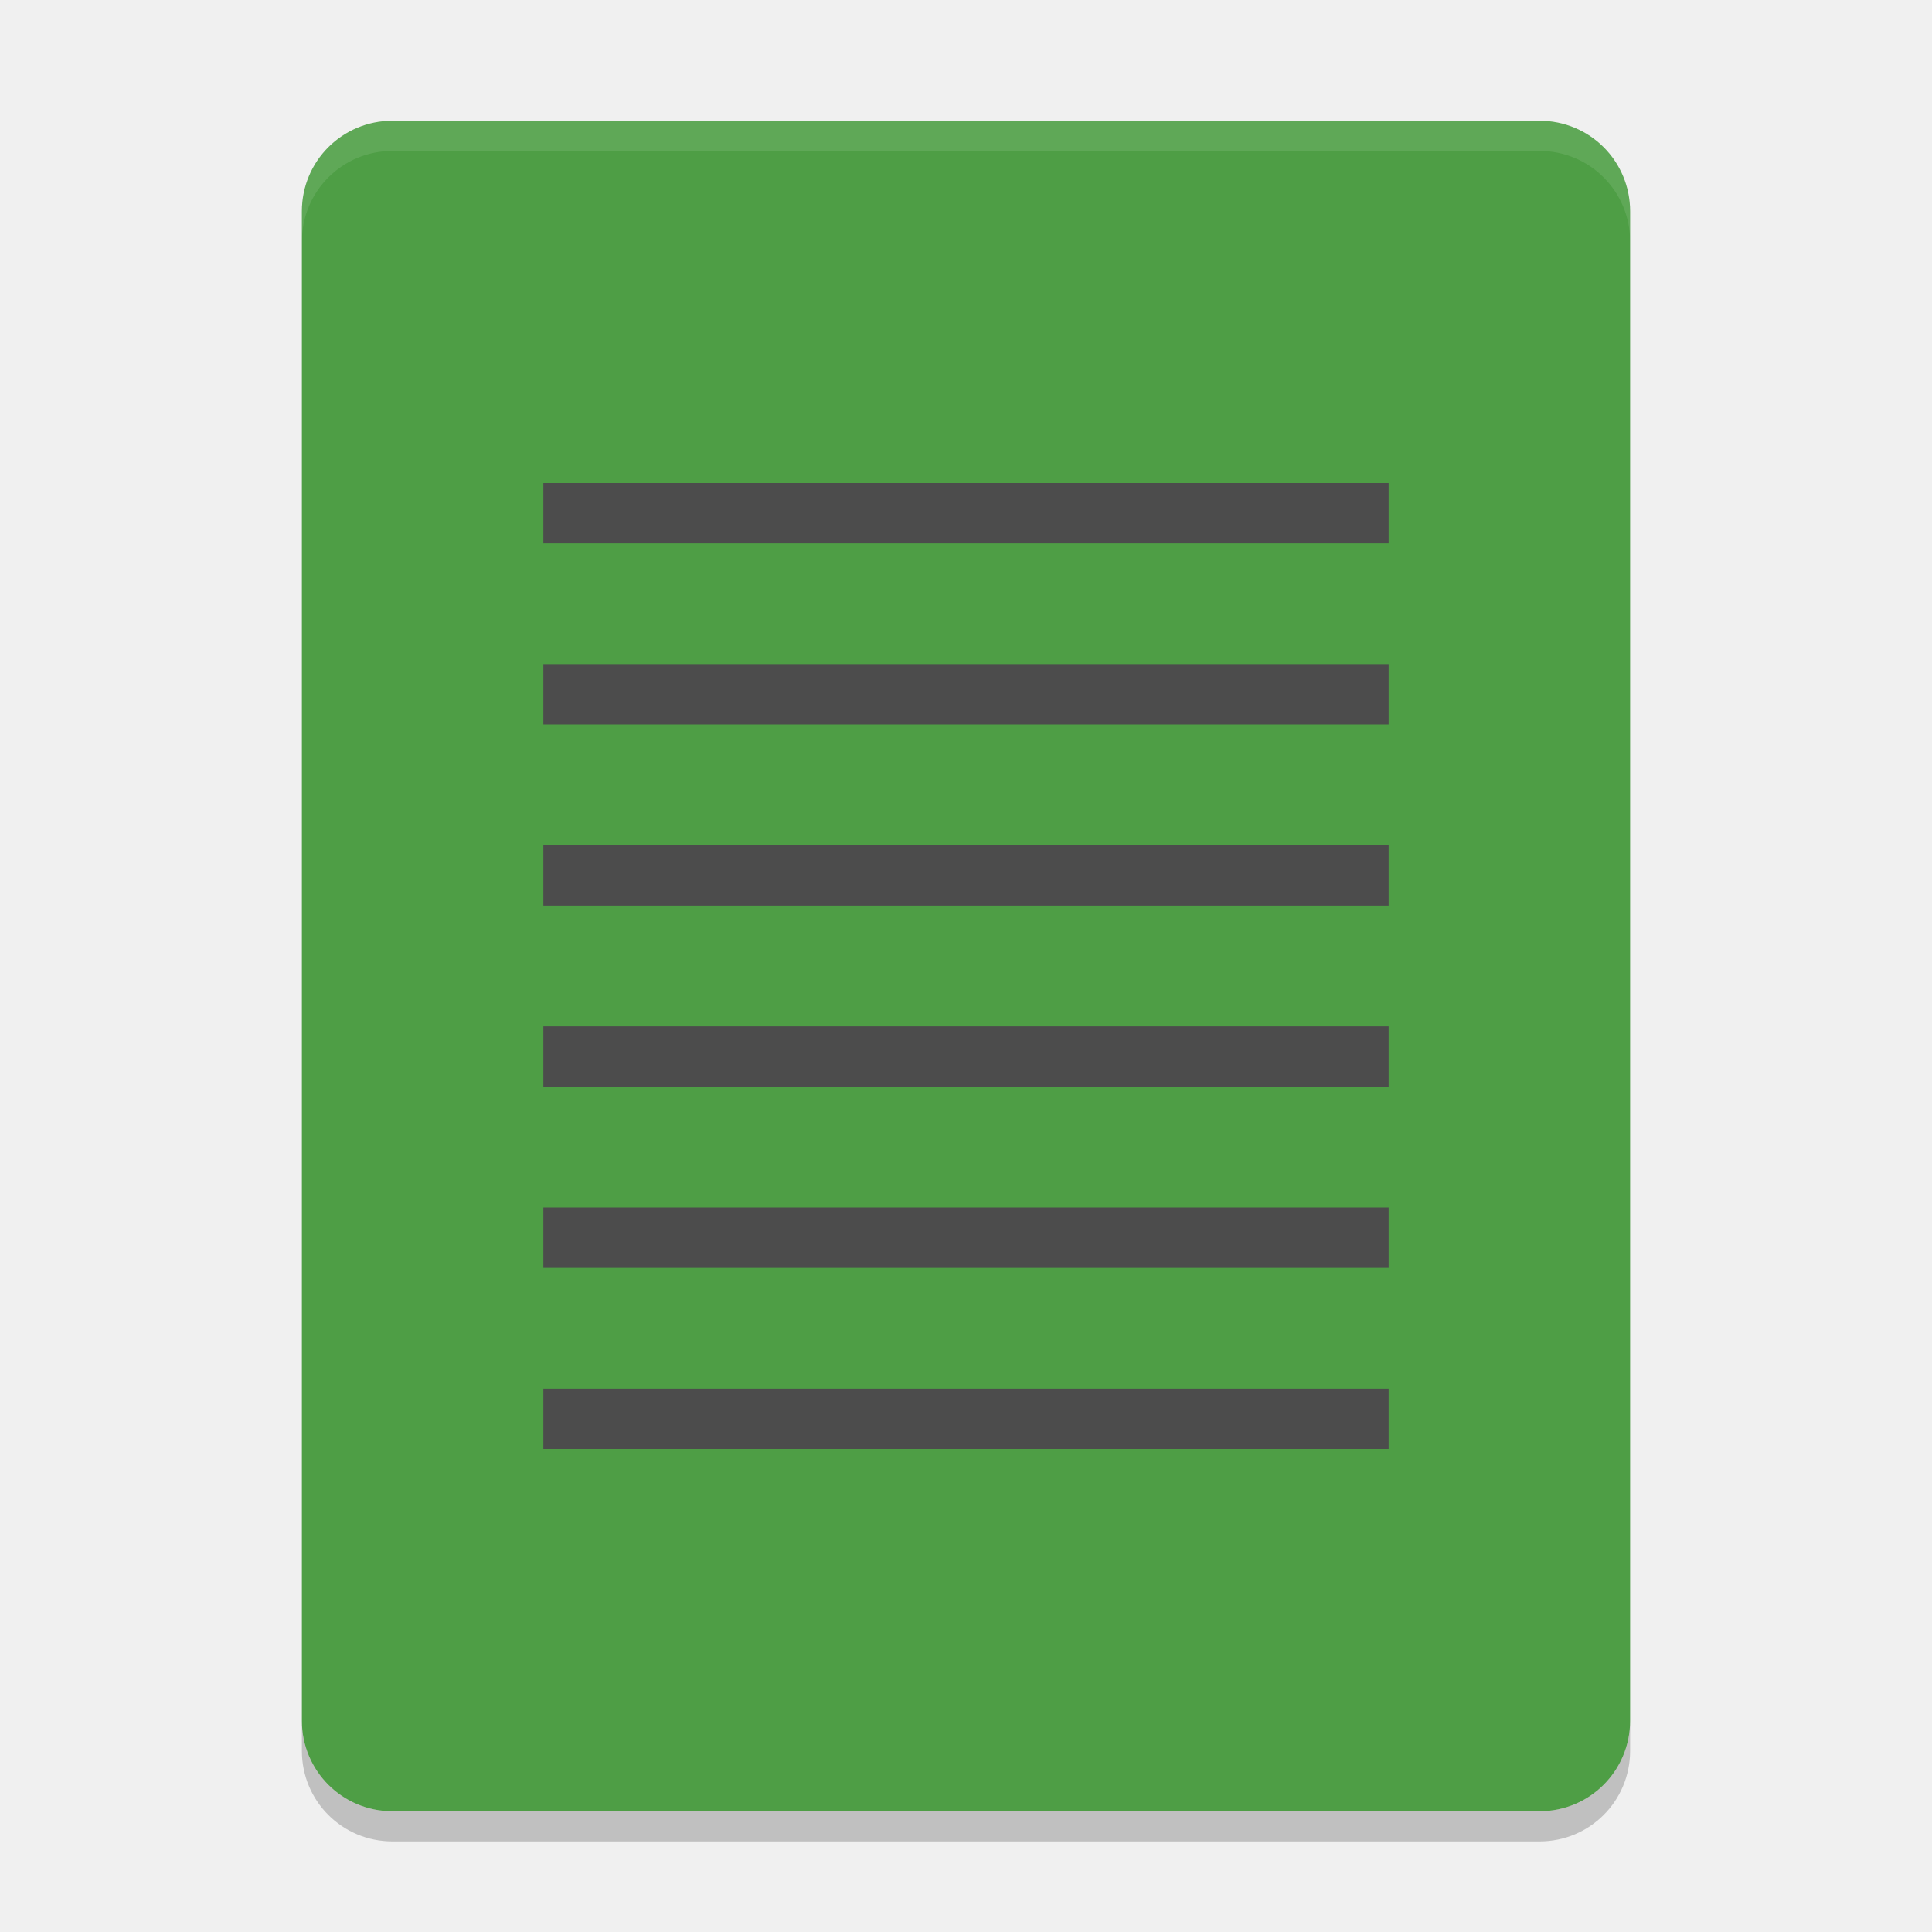
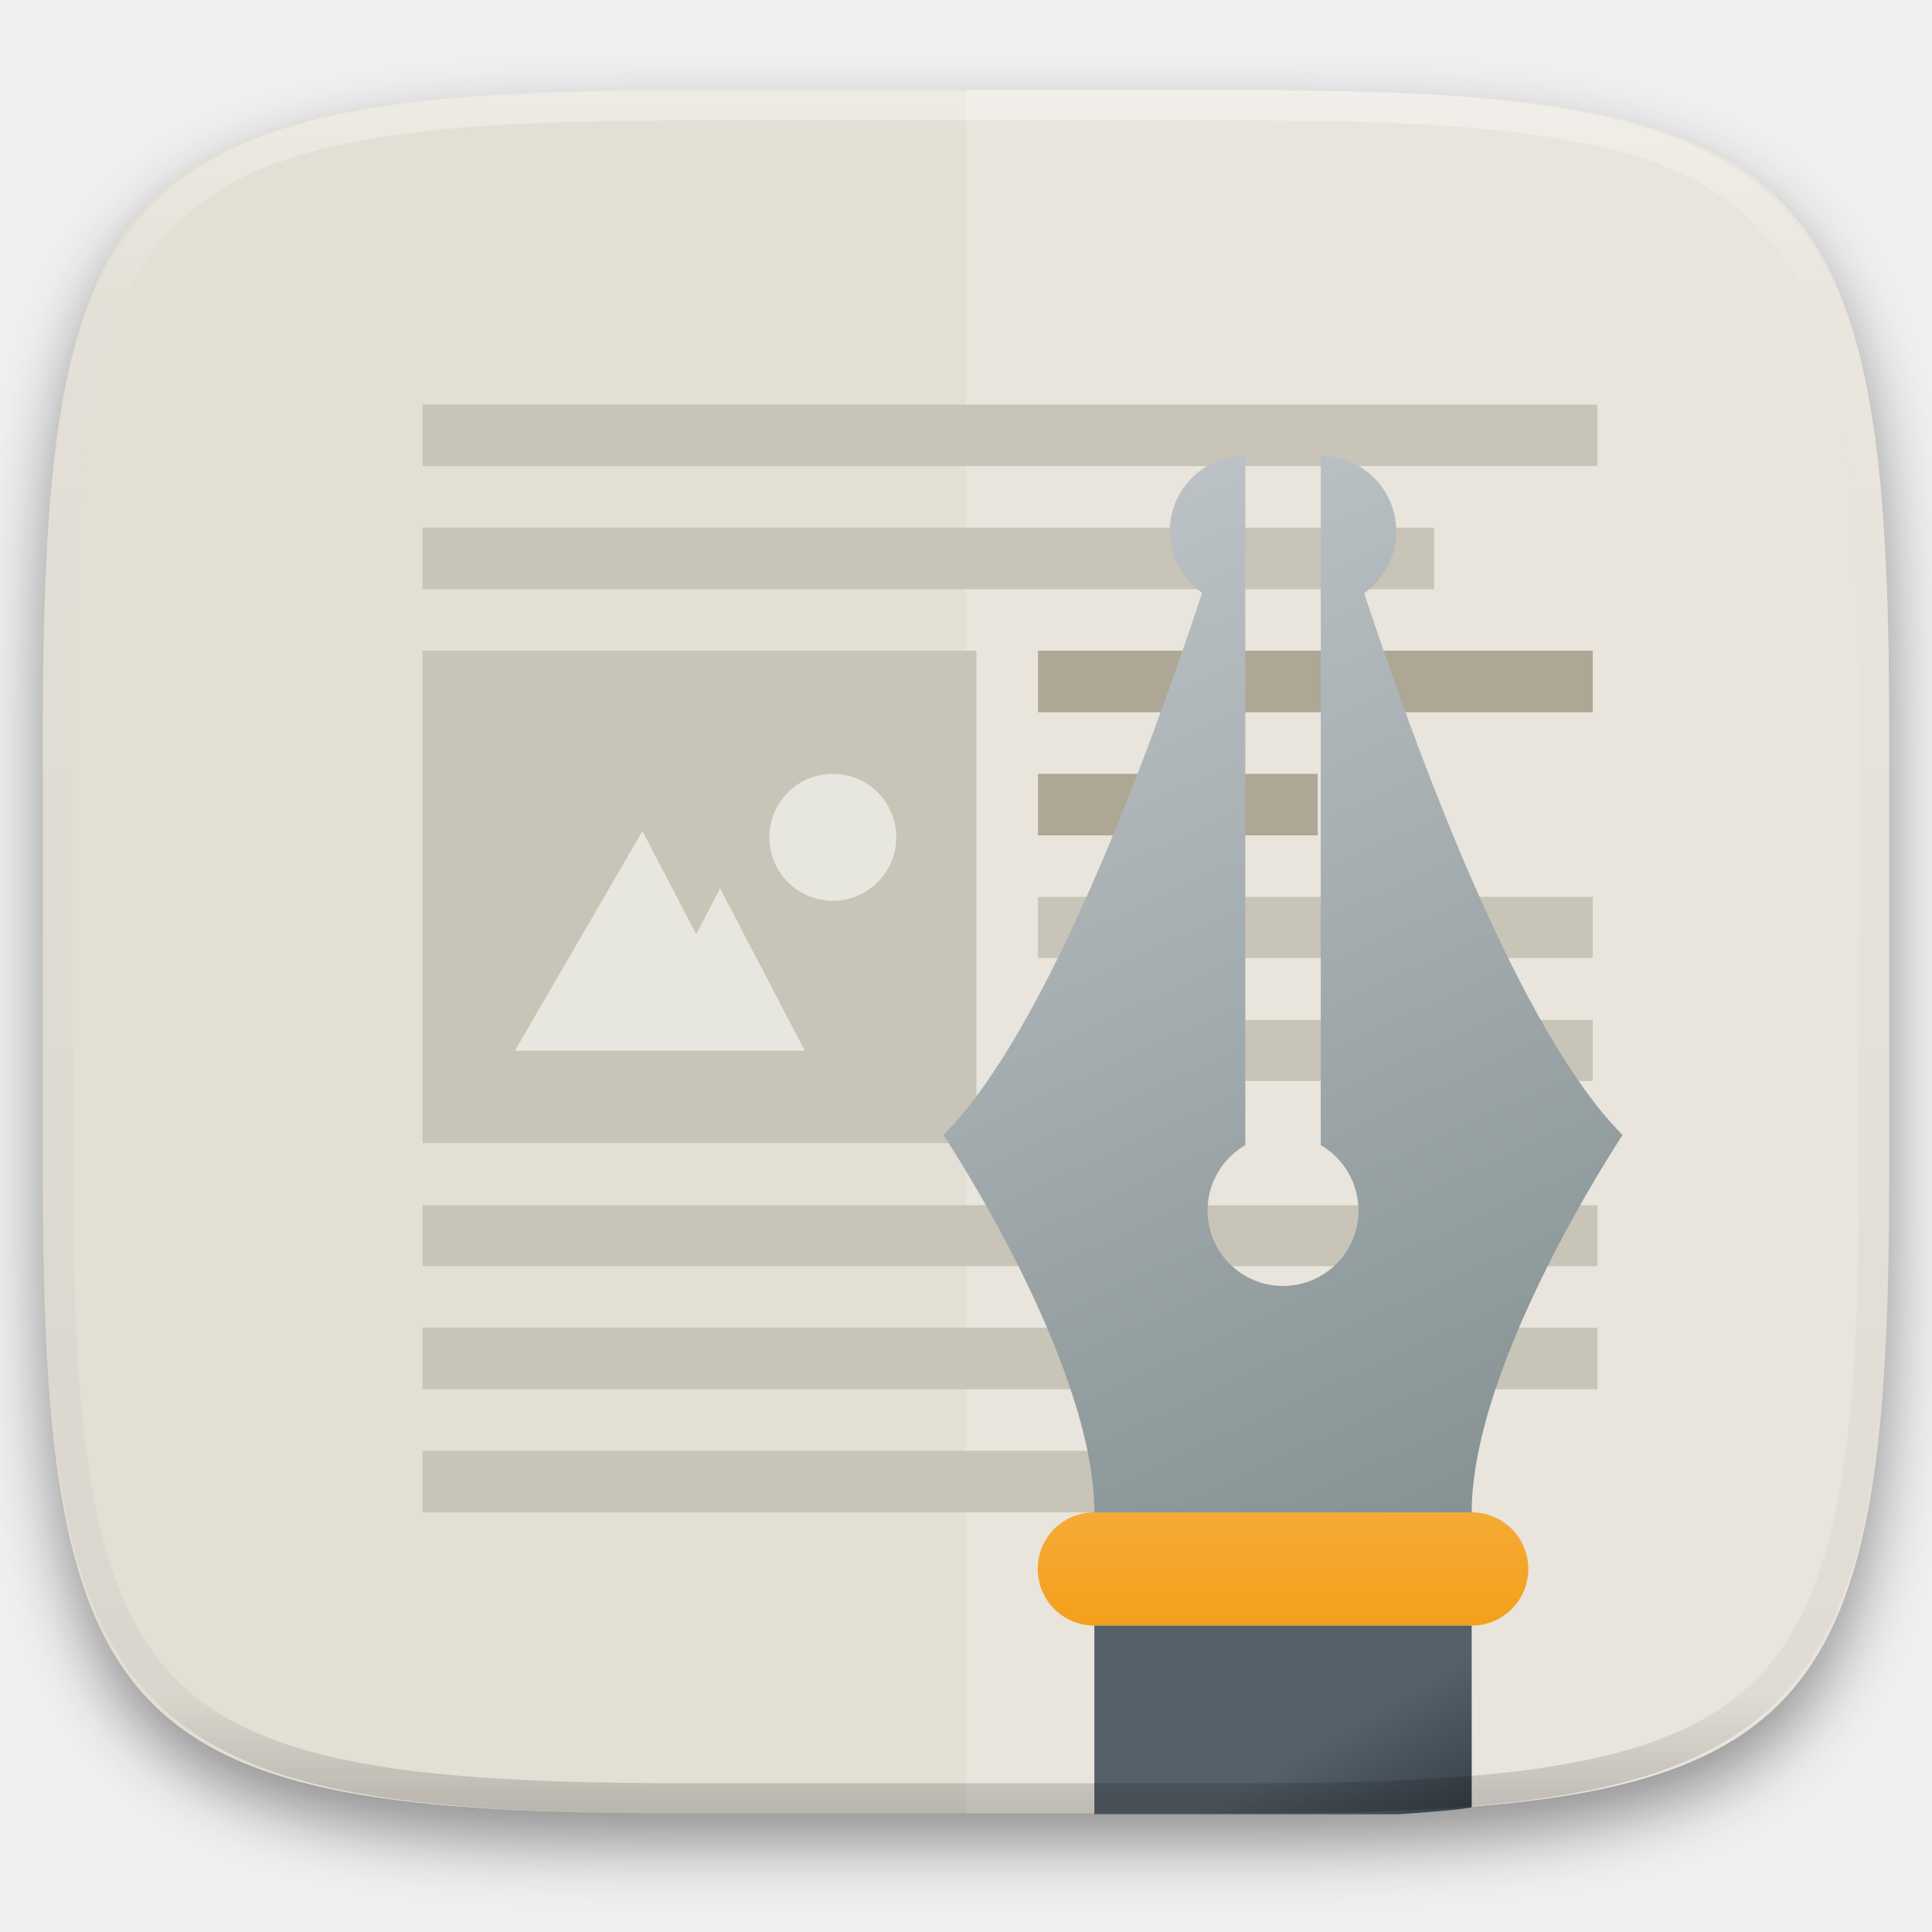
- <svg xmlns="http://www.w3.org/2000/svg" width="64" height="64" version="1">
-   <path style="fill:#4e9e45" d="M 54,57 54,7 C 54,5.338 52.662,4 51,4 L 13,4 c -1.662,0 -3,1.338 -3,3 l 0,50 c 0,1.662 1.338,3 3,3 l 38,0 c 1.662,0 3,-1.338 3,-3 z" />
-   <path style="opacity:0.1;fill:#ffffff" d="M 13 4 C 11.338 4 10 5.338 10 7 L 10 8 C 10 6.338 11.338 5 13 5 L 51 5 C 52.662 5 54 6.338 54 8 L 54 7 C 54 5.338 52.662 4 51 4 L 13 4 z" />
-   <g style="fill:#4c4c4c" transform="scale(2,2)">
-     <path d="M 9,8 23,8 23,9 9,9 Z" />
-     <path d="m 9,11 14,0 0,1 -14,0 z" />
-     <path d="m 9,14 14,0 0,1 -14,0 z" />
-     <path d="m 9,17 14,0 0,1 -14,0 z" />
-     <path d="m 9,20 14,0 0,1 -14,0 z" />
-     <path d="m 9,23 14,0 0,1 -14,0 z" />
+ <svg xmlns="http://www.w3.org/2000/svg" style="isolation:isolate" width="256" height="256">
+   <defs>
+     <filter id="a" x="-200%" y="-200%" width="400%" height="400%" filterUnits="objectBoundingBox" color-interpolation-filters="sRGB">
+       <feGaussianBlur in="SourceGraphic" stdDeviation="4.294" />
+       <feOffset dy="4" result="pf_100_offsetBlur" />
+       <feFlood flood-color="#000" flood-opacity=".4" />
+       <feComposite in2="pf_100_offsetBlur" operator="in" result="pf_100_dropShadow" />
+       <feBlend in="SourceGraphic" in2="pf_100_dropShadow" />
+     </filter>
+   </defs>
+   <path d="M165.685 11.947c74.055 0 84.639 10.557 84.639 84.544v59.251c0 73.986-10.584 84.543-84.639 84.543h-75.37c-74.055 0-84.639-10.557-84.639-84.543V96.491c0-73.987 10.584-84.544 84.639-84.544h75.37z" fill="#E3DFD5" filter="url(#a)" />
+   <path d="M128 11.947v228.338h37.685c74.055 0 84.639-10.557 84.639-84.543V96.491c0-73.987-10.584-84.544-84.639-84.544H128z" fill="#FFF" opacity=".2" />
+   <path d="M55.993 78.071v-8.155h134.052v8.155H55.993z" fill="#C8C4B7" fill-opacity=".996" />
+   <path d="M137.536 94.381v-8.155h73.513v8.155h-73.513zm0 16.31v-8.155h37.065v8.155h-37.065z" fill="#AEA795" fill-opacity=".997" />
+   <path d="M137.536 126.926v-8.081h73.513v8.081h-73.513zm-81.543 57.159v-8.155h155.674v8.155H55.993zm81.543-40.849v-8.081h73.513v8.081h-73.513zm-81.543 24.539v-8.08h155.674v8.08H55.993zm0 32.62v-8.155h96.369v8.155H55.993zm0-138.634v-8.155h155.674v8.155H55.993z" fill="#C8C4B7" fill-opacity=".996" />
+   <path d="M55.993 86.226v65.239h73.394V86.226H55.993z" fill="#C8C4B7" />
+   <path d="M110.452 102.536a8.41 8.41 0 1 0-.183 16.819 8.41 8.41 0 0 0 .183-16.819zm-25.329 7.58l-16.898 29.117h38.42l-11.229-21.521-3.165 6.066-7.128-13.662z" fill="#E7E7DF" />
+   <linearGradient id="b" x1=".278" x2=".63" y2="1.182" gradientTransform="matrix(90 0 0 140 125.007 60.395)" gradientUnits="userSpaceOnUse">
+     <stop offset="0%" stop-color="#bdc3c7" />
+     <stop offset="100%" stop-color="#7f8c8d" />
+   </linearGradient>
+   <path d="M165.007 60.395c-5.523 0-10 4.477-10 10a10 10 0 0 0 4.277 8.183c-7.332 22.117-20.727 58.267-34.277 71.817 0 0 20 30 20 50h50c0-20 20-50 20-50-13.55-13.55-26.935-49.65-34.25-71.805a9.999 9.999 0 0 0 4.25-8.195c0-5.523-4.477-10-10-10v91.35a10.01 10.01 0 0 1 5 8.65c0 5.525-4.475 10-10 10s-10-4.475-10-10a10.002 10.002 0 0 1 5-8.645V60.395z" fill="url(#b)" />
+   <linearGradient id="c" x1="-1.308" y1="1.333" x2="-1.308" gradientTransform="matrix(65.00002 0 0 15.00002 137.507 200.395)" gradientUnits="userSpaceOnUse">
+     <stop offset="0%" stop-color="#f39c12" />
+     <stop offset="100%" stop-color="#f5ab35" />
+   </linearGradient>
+   <path d="M145.007 200.395h50c4.155 0 7.5 3.345 7.5 7.5 0 4.155-3.345 7.5-7.5 7.5h-50a7.484 7.484 0 0 1-7.5-7.5c0-4.155 3.345-7.5 7.5-7.5z" fill="url(#c)" />
+   <linearGradient id="d" x1=".8" y1="2" x2="0" y2="1.312" gradientTransform="matrix(50 0 0 25 145.007 215.394)" gradientUnits="userSpaceOnUse">
+     <stop offset="0%" stop-color="#18222a" />
+     <stop offset="100%" stop-color="#566069" />
+   </linearGradient>
+   <path d="M185.265 240.394c2.859-.194 5.685-.398 8.273-.687.523-.059.957-.153 1.469-.215v-24.098h-50v25h40.258z" fill="url(#d)" />
+   <g opacity=".4">
+     <linearGradient id="e" x1=".517" x2=".517" y2="1" gradientTransform="matrix(244.65 0 0 228.34 5.68 11.95)" gradientUnits="userSpaceOnUse">
+       <stop offset="0%" stop-color="#fff" />
+       <stop offset="12.5%" stop-opacity=".098" stop-color="#fff" />
+       <stop offset="92.5%" stop-opacity=".098" />
+       <stop offset="100%" stop-opacity=".498" />
+     </linearGradient>
+     <path d="M165.068 11.951c4.328-.01 8.656.04 12.984.138 3.875.078 7.75.226 11.626.452 3.453.196 6.905.481 10.348.854 3.06.335 6.118.786 9.148 1.346a80.47 80.47 0 0 1 8.046 1.916 53.64 53.64 0 0 1 7.023 2.584 40.413 40.413 0 0 1 6.06 3.35 35.176 35.176 0 0 1 5.134 4.215 35.072 35.072 0 0 1 4.22 5.119 41.692 41.692 0 0 1 3.363 6.042 55.982 55.982 0 0 1 2.597 7.005 80.224 80.224 0 0 1 1.918 8.037 124.43 124.43 0 0 1 1.348 9.127c.374 3.439.659 6.878.856 10.326.226 3.861.373 7.732.462 11.593.088 4.323.138 8.646.128 12.96v58.21c.01 4.324-.04 8.637-.128 12.96a325.177 325.177 0 0 1-.462 11.593 200.984 200.984 0 0 1-.856 10.326 124.691 124.691 0 0 1-1.348 9.137 80.687 80.687 0 0 1-1.918 8.027 55.414 55.414 0 0 1-2.597 7.005 41.18 41.18 0 0 1-3.364 6.042 34.559 34.559 0 0 1-4.22 5.119 35.177 35.177 0 0 1-5.134 4.215 40.412 40.412 0 0 1-6.059 3.35 55.138 55.138 0 0 1-7.023 2.594 77.806 77.806 0 0 1-8.046 1.906 120 120 0 0 1-9.148 1.346c-3.443.373-6.895.658-10.348.854-3.875.226-7.75.374-11.626.462-4.328.088-8.656.138-12.984.128H90.942c-4.328.01-8.656-.04-12.984-.128a328.387 328.387 0 0 1-11.626-.462 203.003 203.003 0 0 1-10.348-.854 120 120 0 0 1-9.148-1.346 77.806 77.806 0 0 1-8.046-1.906 55.139 55.139 0 0 1-7.023-2.594 40.413 40.413 0 0 1-6.06-3.35 35.176 35.176 0 0 1-5.134-4.215 34.56 34.56 0 0 1-4.22-5.119 41.183 41.183 0 0 1-3.363-6.042 55.415 55.415 0 0 1-2.597-7.005 80.682 80.682 0 0 1-1.918-8.027 124.688 124.688 0 0 1-1.348-9.137 200.993 200.993 0 0 1-.856-10.326 325.212 325.212 0 0 1-.462-11.593 569.197 569.197 0 0 1-.128-12.96v-58.21c-.01-4.314.04-8.637.128-12.96.089-3.86.236-7.732.462-11.593.197-3.448.482-6.887.856-10.326.335-3.055.787-6.101 1.348-9.127a80.219 80.219 0 0 1 1.918-8.037 55.983 55.983 0 0 1 2.597-7.005 41.695 41.695 0 0 1 3.364-6.042 35.072 35.072 0 0 1 4.22-5.119 35.176 35.176 0 0 1 5.134-4.215 40.413 40.413 0 0 1 6.059-3.35 53.64 53.64 0 0 1 7.023-2.584 80.47 80.47 0 0 1 8.046-1.916 125.11 125.11 0 0 1 9.148-1.346c3.443-.373 6.895-.658 10.348-.854 3.875-.226 7.75-.374 11.626-.452 4.328-.098 8.656-.148 12.984-.138h74.126zm.01 4.009c4.298-.01 8.597.039 12.895.127 3.827.089 7.653.236 11.48.452 3.383.197 6.766.472 10.13.845 2.971.315 5.932.747 8.863 1.297a75.943 75.943 0 0 1 7.653 1.818 50.493 50.493 0 0 1 6.501 2.397 37.038 37.038 0 0 1 5.47 3.026 30.383 30.383 0 0 1 4.524 3.724 31.05 31.05 0 0 1 3.738 4.519 37.271 37.271 0 0 1 3.03 5.443 51.46 51.46 0 0 1 2.4 6.494 75.563 75.563 0 0 1 1.829 7.634c.54 2.928.974 5.875 1.298 8.842.374 3.36.65 6.73.846 10.11.217 3.822.374 7.634.453 11.456.088 4.293.137 8.577.137 12.87v58.212c0 4.293-.049 8.577-.137 12.87a317.503 317.503 0 0 1-.453 11.456c-.196 3.38-.472 6.75-.846 10.12a121.689 121.689 0 0 1-1.298 8.832 75.562 75.562 0 0 1-1.83 7.634 50.902 50.902 0 0 1-2.4 6.494 36.767 36.767 0 0 1-3.03 5.443 30.615 30.615 0 0 1-3.737 4.53 30.938 30.938 0 0 1-4.525 3.713 37.038 37.038 0 0 1-5.469 3.026 49.07 49.07 0 0 1-6.501 2.397 75.942 75.942 0 0 1-7.653 1.818c-2.931.55-5.892.982-8.863 1.306-3.364.364-6.747.649-10.13.836-3.827.216-7.653.373-11.48.452-4.298.098-8.597.137-12.895.137H90.932c-4.298 0-8.597-.04-12.895-.137a320.093 320.093 0 0 1-11.48-.452 193.696 193.696 0 0 1-10.13-.836 116.71 116.71 0 0 1-8.863-1.306 75.942 75.942 0 0 1-7.653-1.818 49.07 49.07 0 0 1-6.501-2.397 37.038 37.038 0 0 1-5.47-3.026 30.938 30.938 0 0 1-4.524-3.714 30.615 30.615 0 0 1-3.738-4.529 36.766 36.766 0 0 1-3.03-5.443 50.903 50.903 0 0 1-2.4-6.494 75.567 75.567 0 0 1-1.829-7.634 121.69 121.69 0 0 1-1.298-8.832c-.374-3.37-.65-6.74-.846-10.12a317.535 317.535 0 0 1-.453-11.456 623.851 623.851 0 0 1-.137-12.87V97.014c0-4.293.049-8.577.137-12.87.079-3.822.236-7.634.453-11.456.197-3.38.472-6.75.846-10.11.324-2.967.757-5.914 1.298-8.842a75.568 75.568 0 0 1 1.83-7.634 51.46 51.46 0 0 1 2.4-6.494 37.27 37.27 0 0 1 3.03-5.443 31.05 31.05 0 0 1 3.737-4.52 30.384 30.384 0 0 1 4.525-3.723 37.039 37.039 0 0 1 5.469-3.026 50.494 50.494 0 0 1 6.501-2.397 75.943 75.943 0 0 1 7.653-1.818c2.931-.55 5.892-.982 8.863-1.297 3.364-.373 6.747-.648 10.13-.845a344.71 344.71 0 0 1 11.48-.452c4.298-.088 8.597-.137 12.895-.127H165.078z" fill-rule="evenodd" fill="url(#e)" />
  </g>
-   <path style="opacity:0.2" d="m 10,57 0,1 c 0,1.662 1.338,3 3,3 l 38,0 c 1.662,0 3,-1.338 3,-3 l 0,-1 c 0,1.662 -1.338,3 -3,3 l -38,0 c -1.662,0 -3,-1.338 -3,-3 z" />
</svg>
